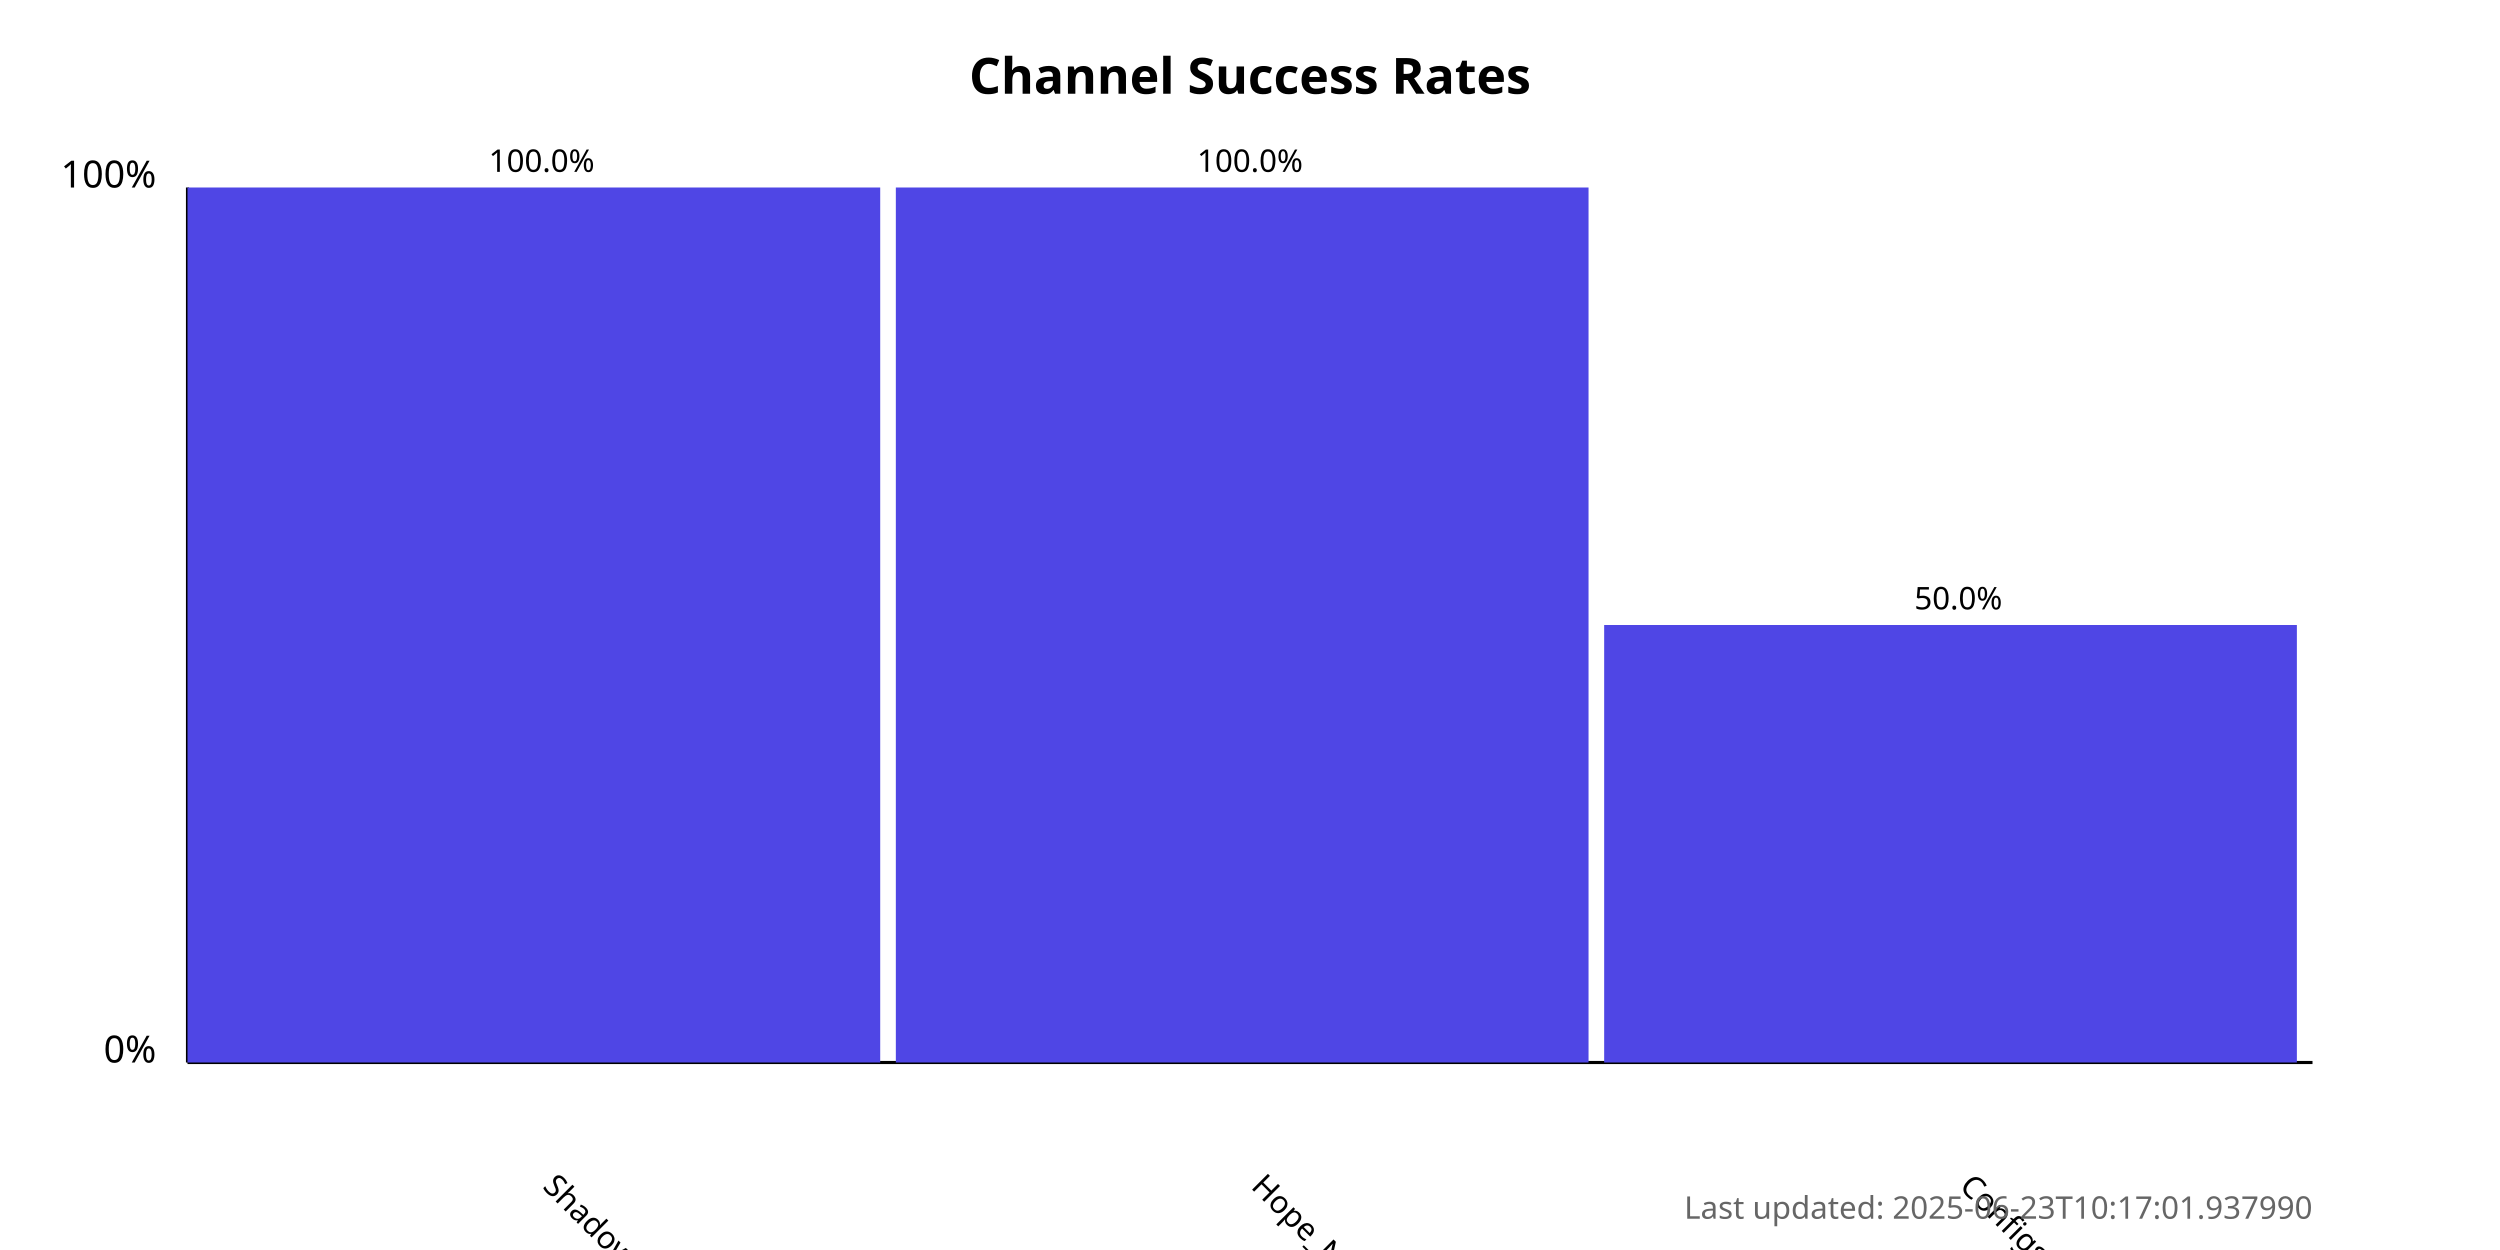
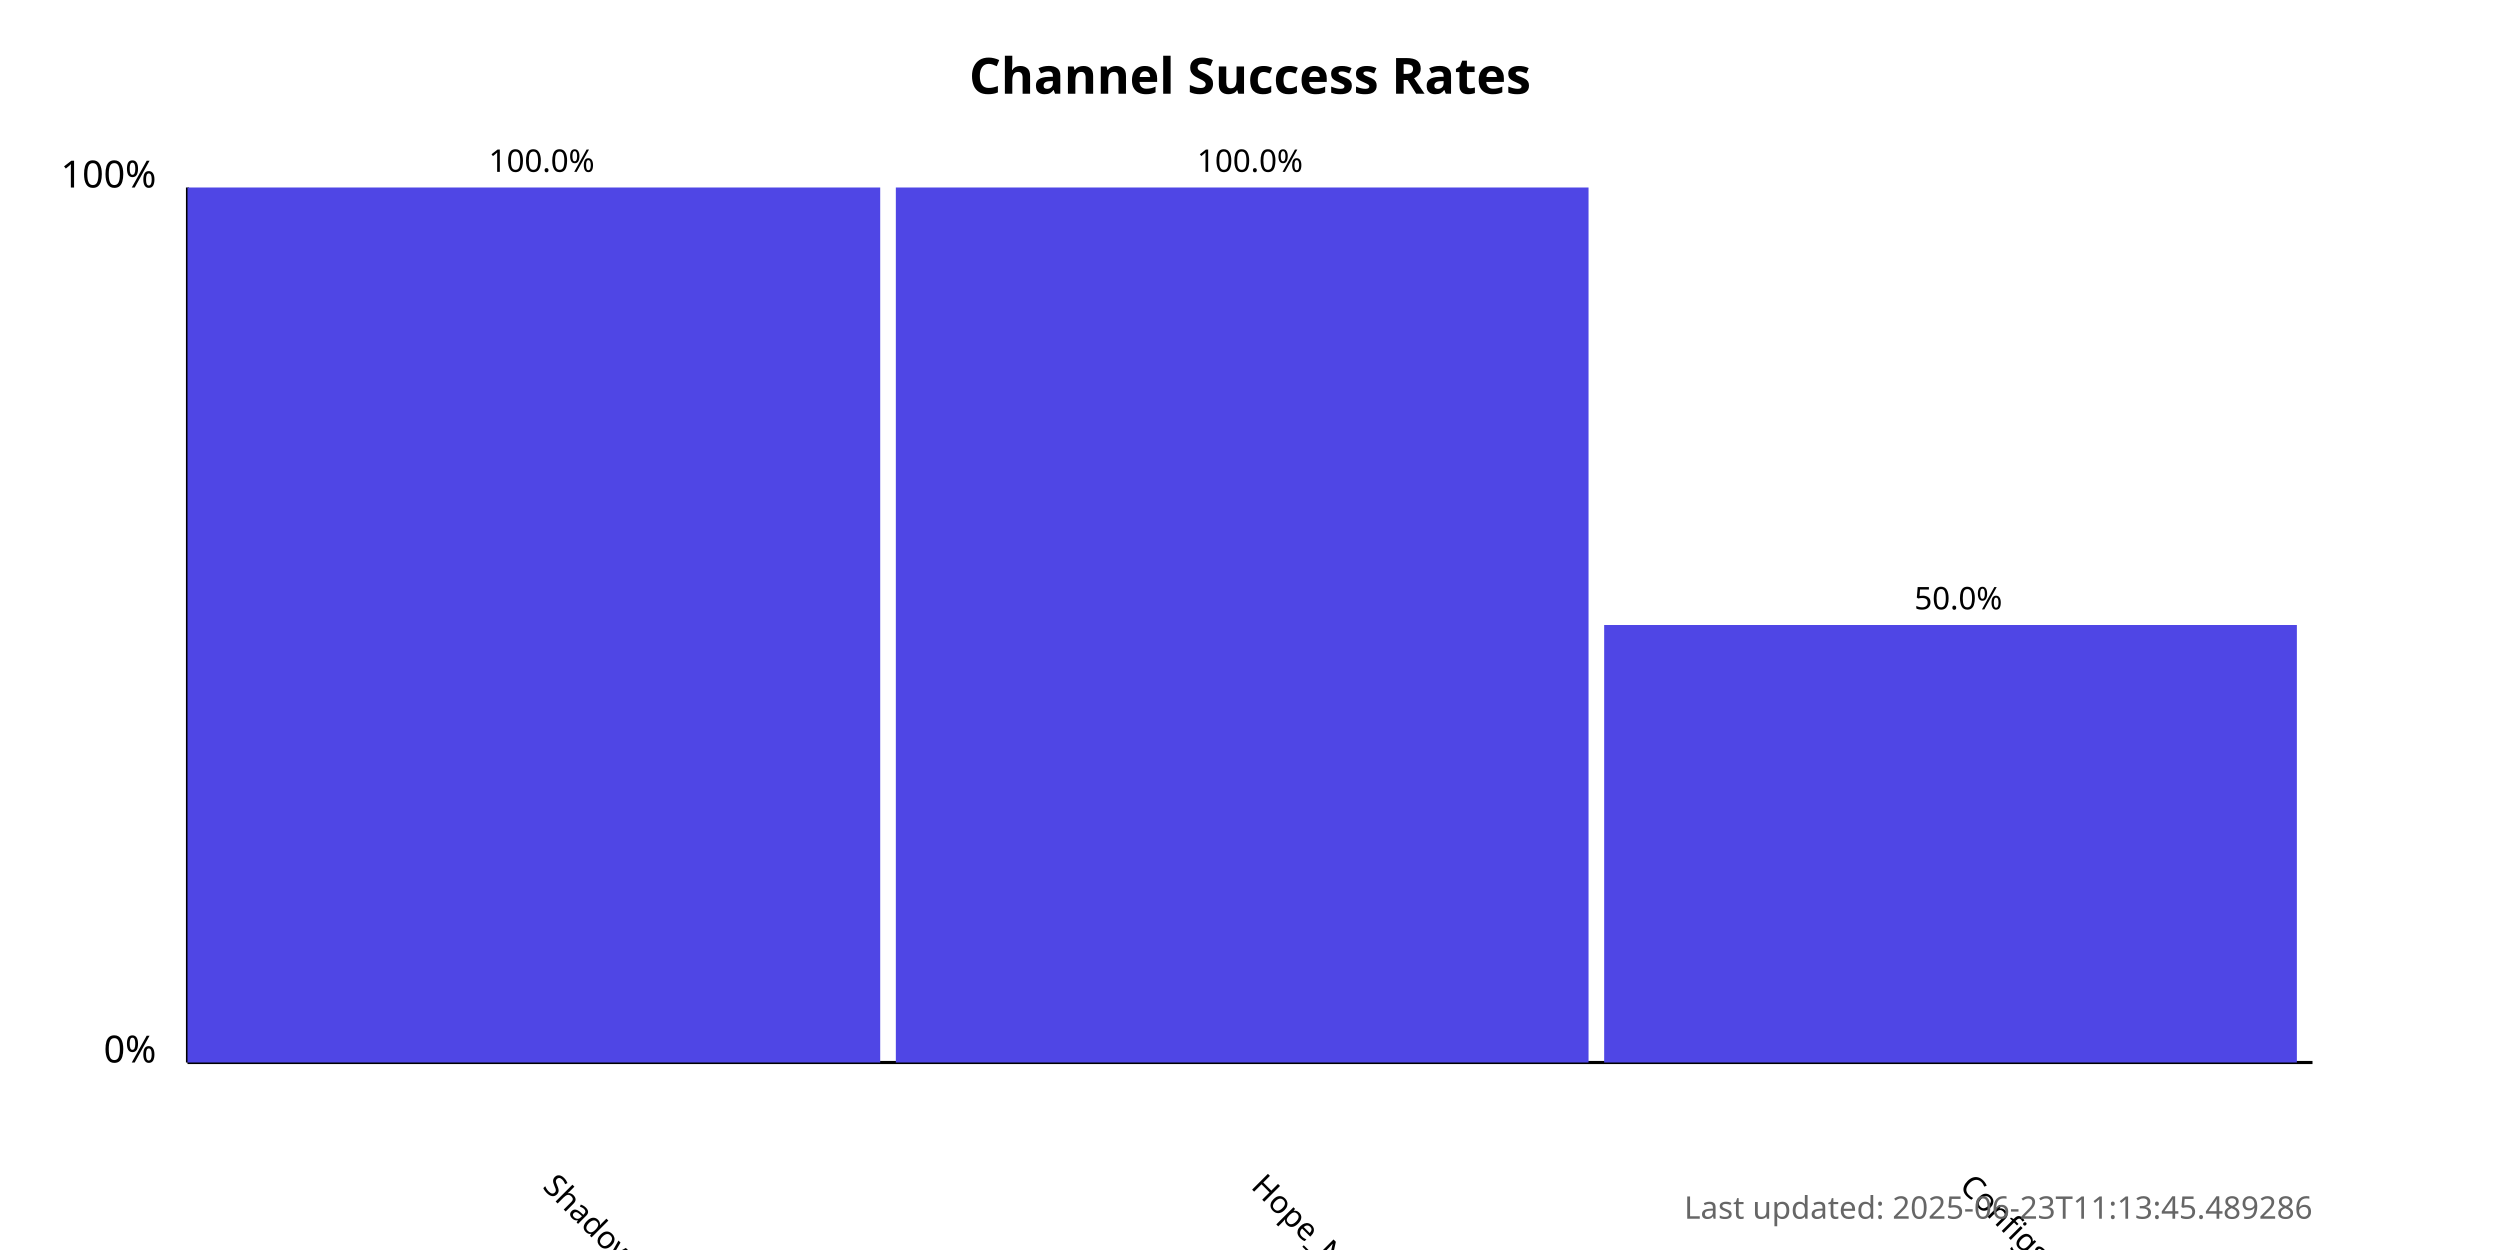
<svg xmlns="http://www.w3.org/2000/svg" width="800" height="400">
  <style>
            .chart-title { font: bold 16px sans-serif; }
            .axis-label { font: 12px sans-serif; }
            .tick-label { font: 10px sans-serif; }
            .bar { fill: #4f46e5; }
            .bar:hover { fill: #6366f1; }
            .timestamp { font: 10px sans-serif; fill: #666; }
        </style>
  <text x="400.0" y="30" text-anchor="middle" class="chart-title">
            Channel Success Rates
        </text>
  <line x1="60" y1="340" x2="60" y2="60" stroke="black" stroke-width="1" />
  <line x1="60" y1="340" x2="740" y2="340" stroke="black" stroke-width="1" />
  <text x="50" y="340" text-anchor="end" class="axis-label">0%</text>
  <text x="50" y="60" text-anchor="end" class="axis-label">100%</text>
  <g>
    <rect x="60" y="60.0" width="221.667" height="280.0" class="bar" />
    <text x="173.333" y="380" transform="rotate(45, 173.3333, 380)" text-anchor="start" class="tick-label">
                ShadowProxy66
            </text>
    <text x="173.333" y="55.0" text-anchor="middle" class="tick-label">
                100.0%
            </text>
  </g>
  <g>
    <rect x="286.667" y="60.0" width="221.667" height="280.0" class="bar" />
    <text x="400" y="380" transform="rotate(45, 400, 380)" text-anchor="start" class="tick-label">
                Hope_Net
            </text>
    <text x="400" y="55.0" text-anchor="middle" class="tick-label">
                100.0%
            </text>
  </g>
  <g>
    <rect x="513.333" y="200.0" width="221.667" height="140.0" class="bar" />
    <text x="626.667" y="380" transform="rotate(45, 626.6667, 380)" text-anchor="start" class="tick-label">
                ConfigsHubPlus
            </text>
    <text x="626.667" y="195.0" text-anchor="middle" class="tick-label">
                50.0%
            </text>
  </g>
  <text x="740" y="390" text-anchor="end" class="timestamp">
-             Last updated: 2025-06-23T10:17:01.937990
+             Last updated: 2025-06-23T11:13:45.489286
        </text>
</svg>
